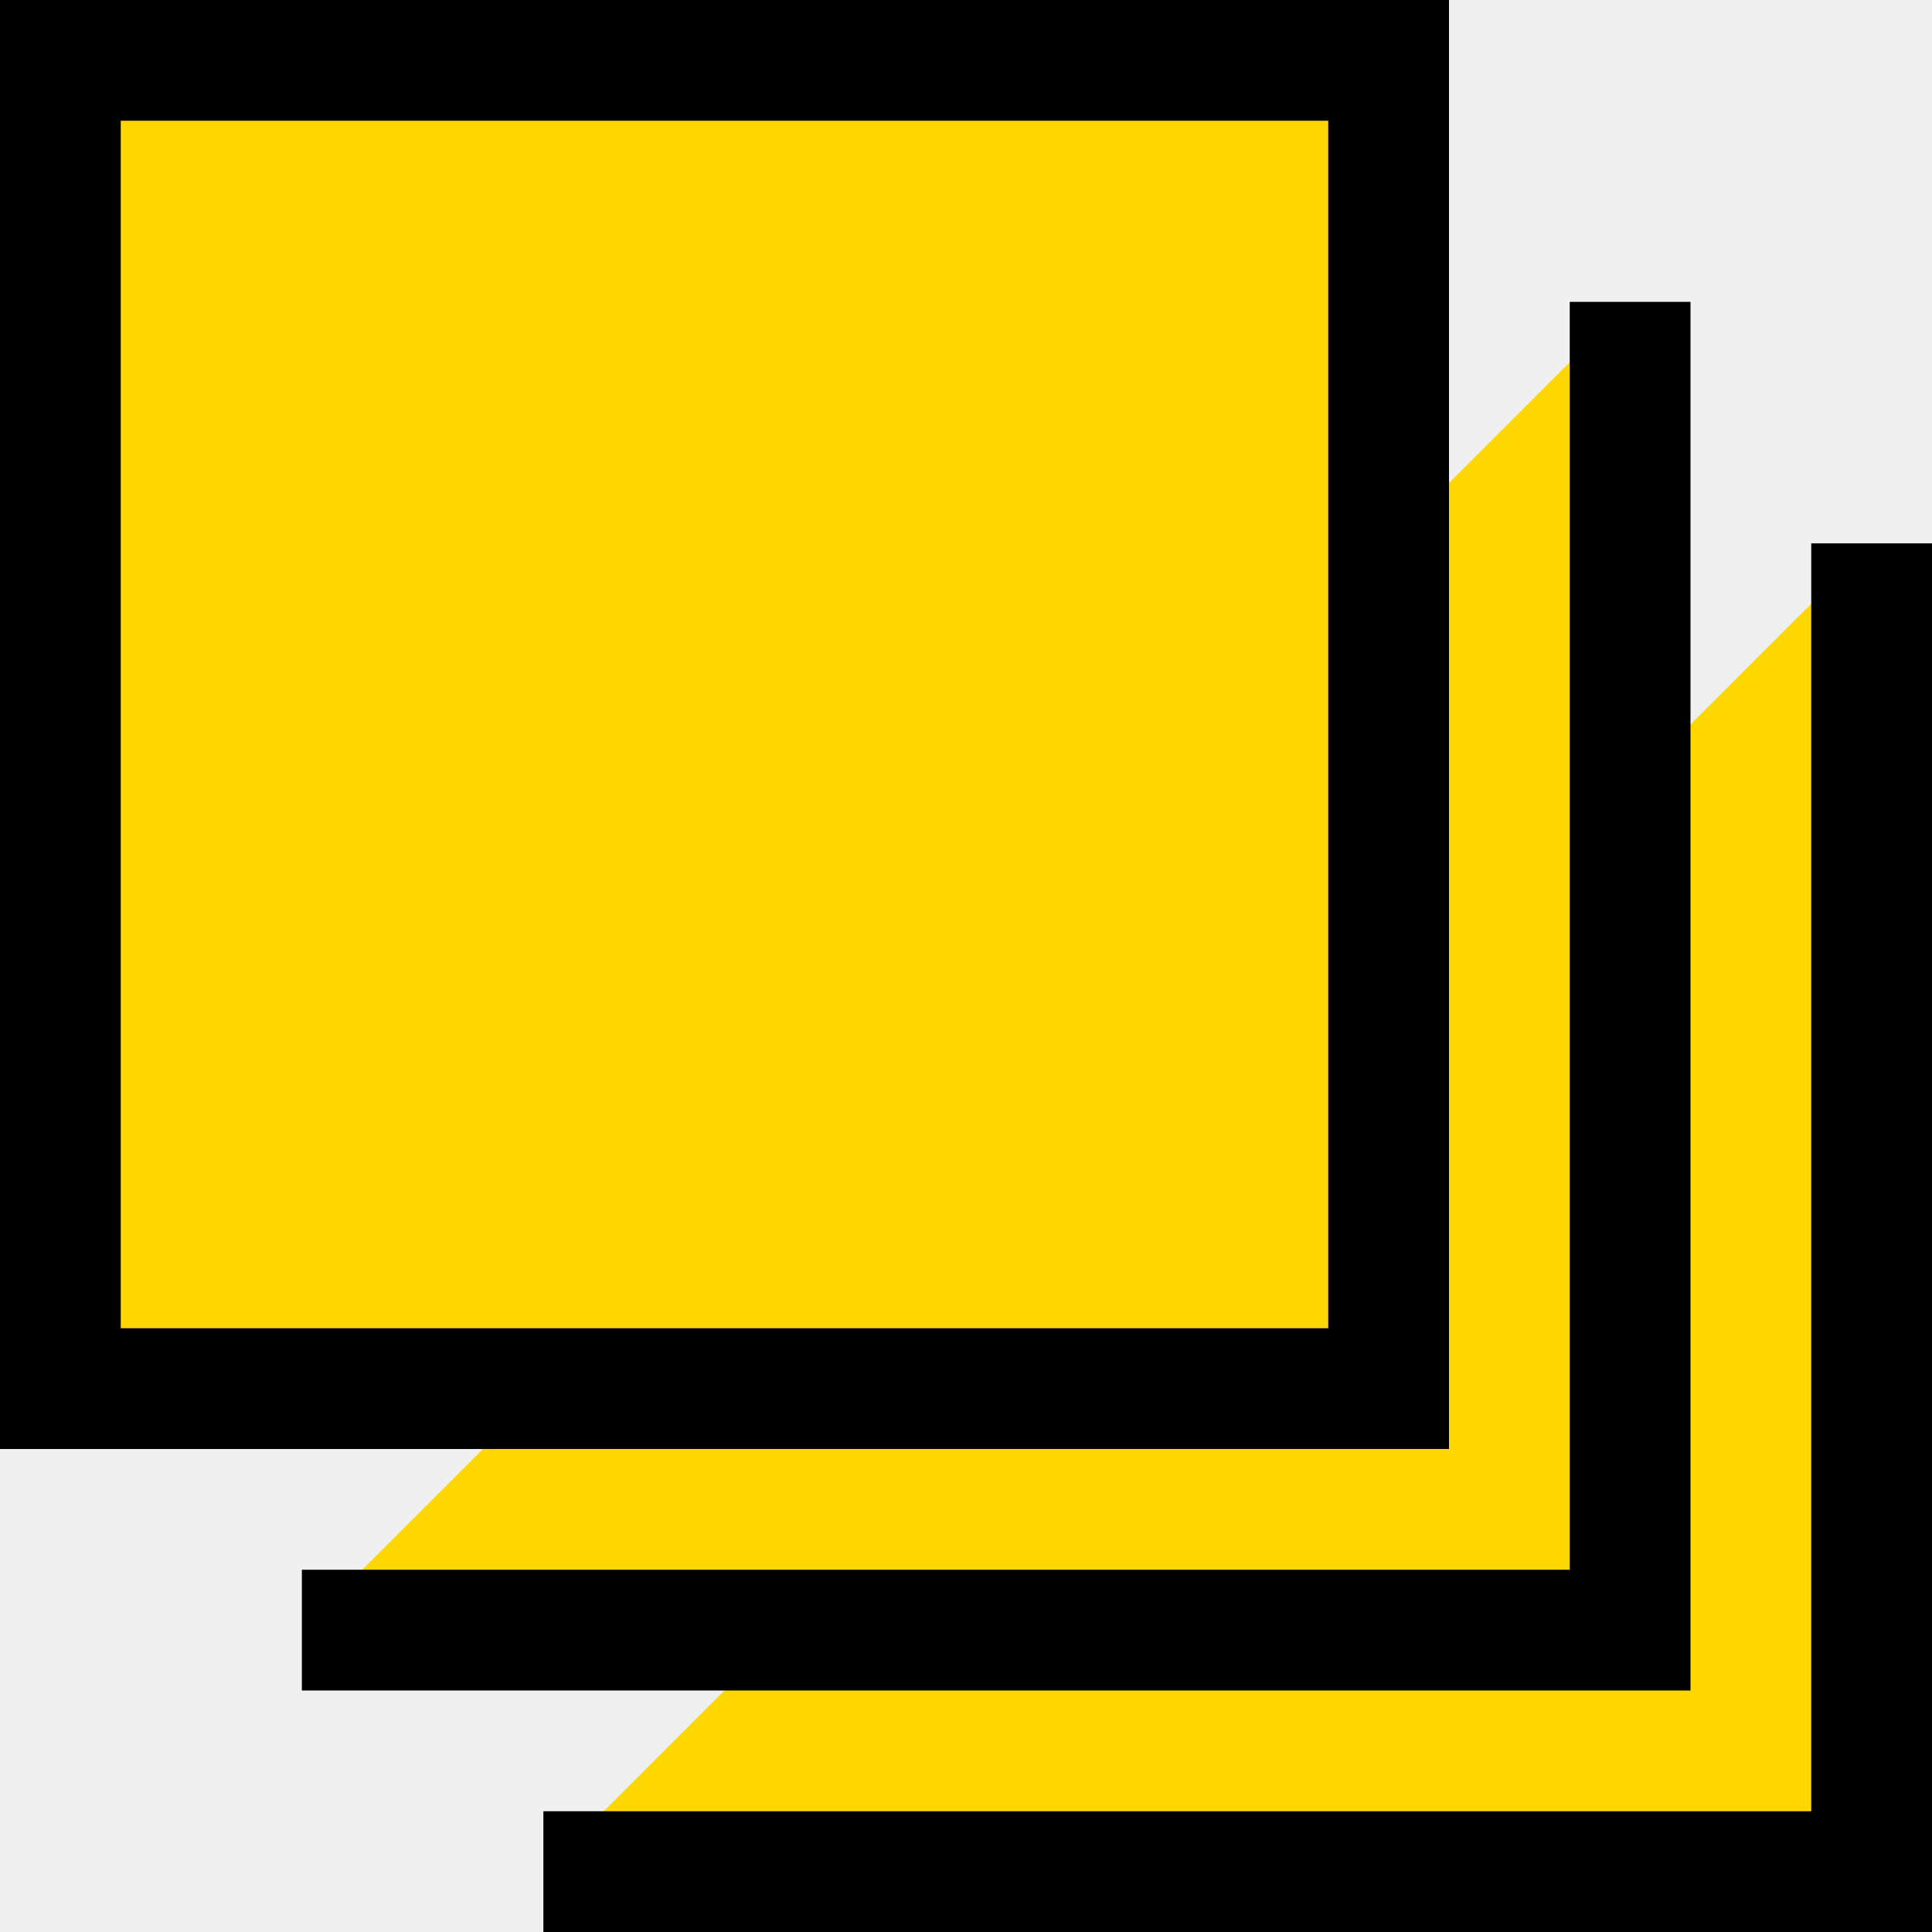
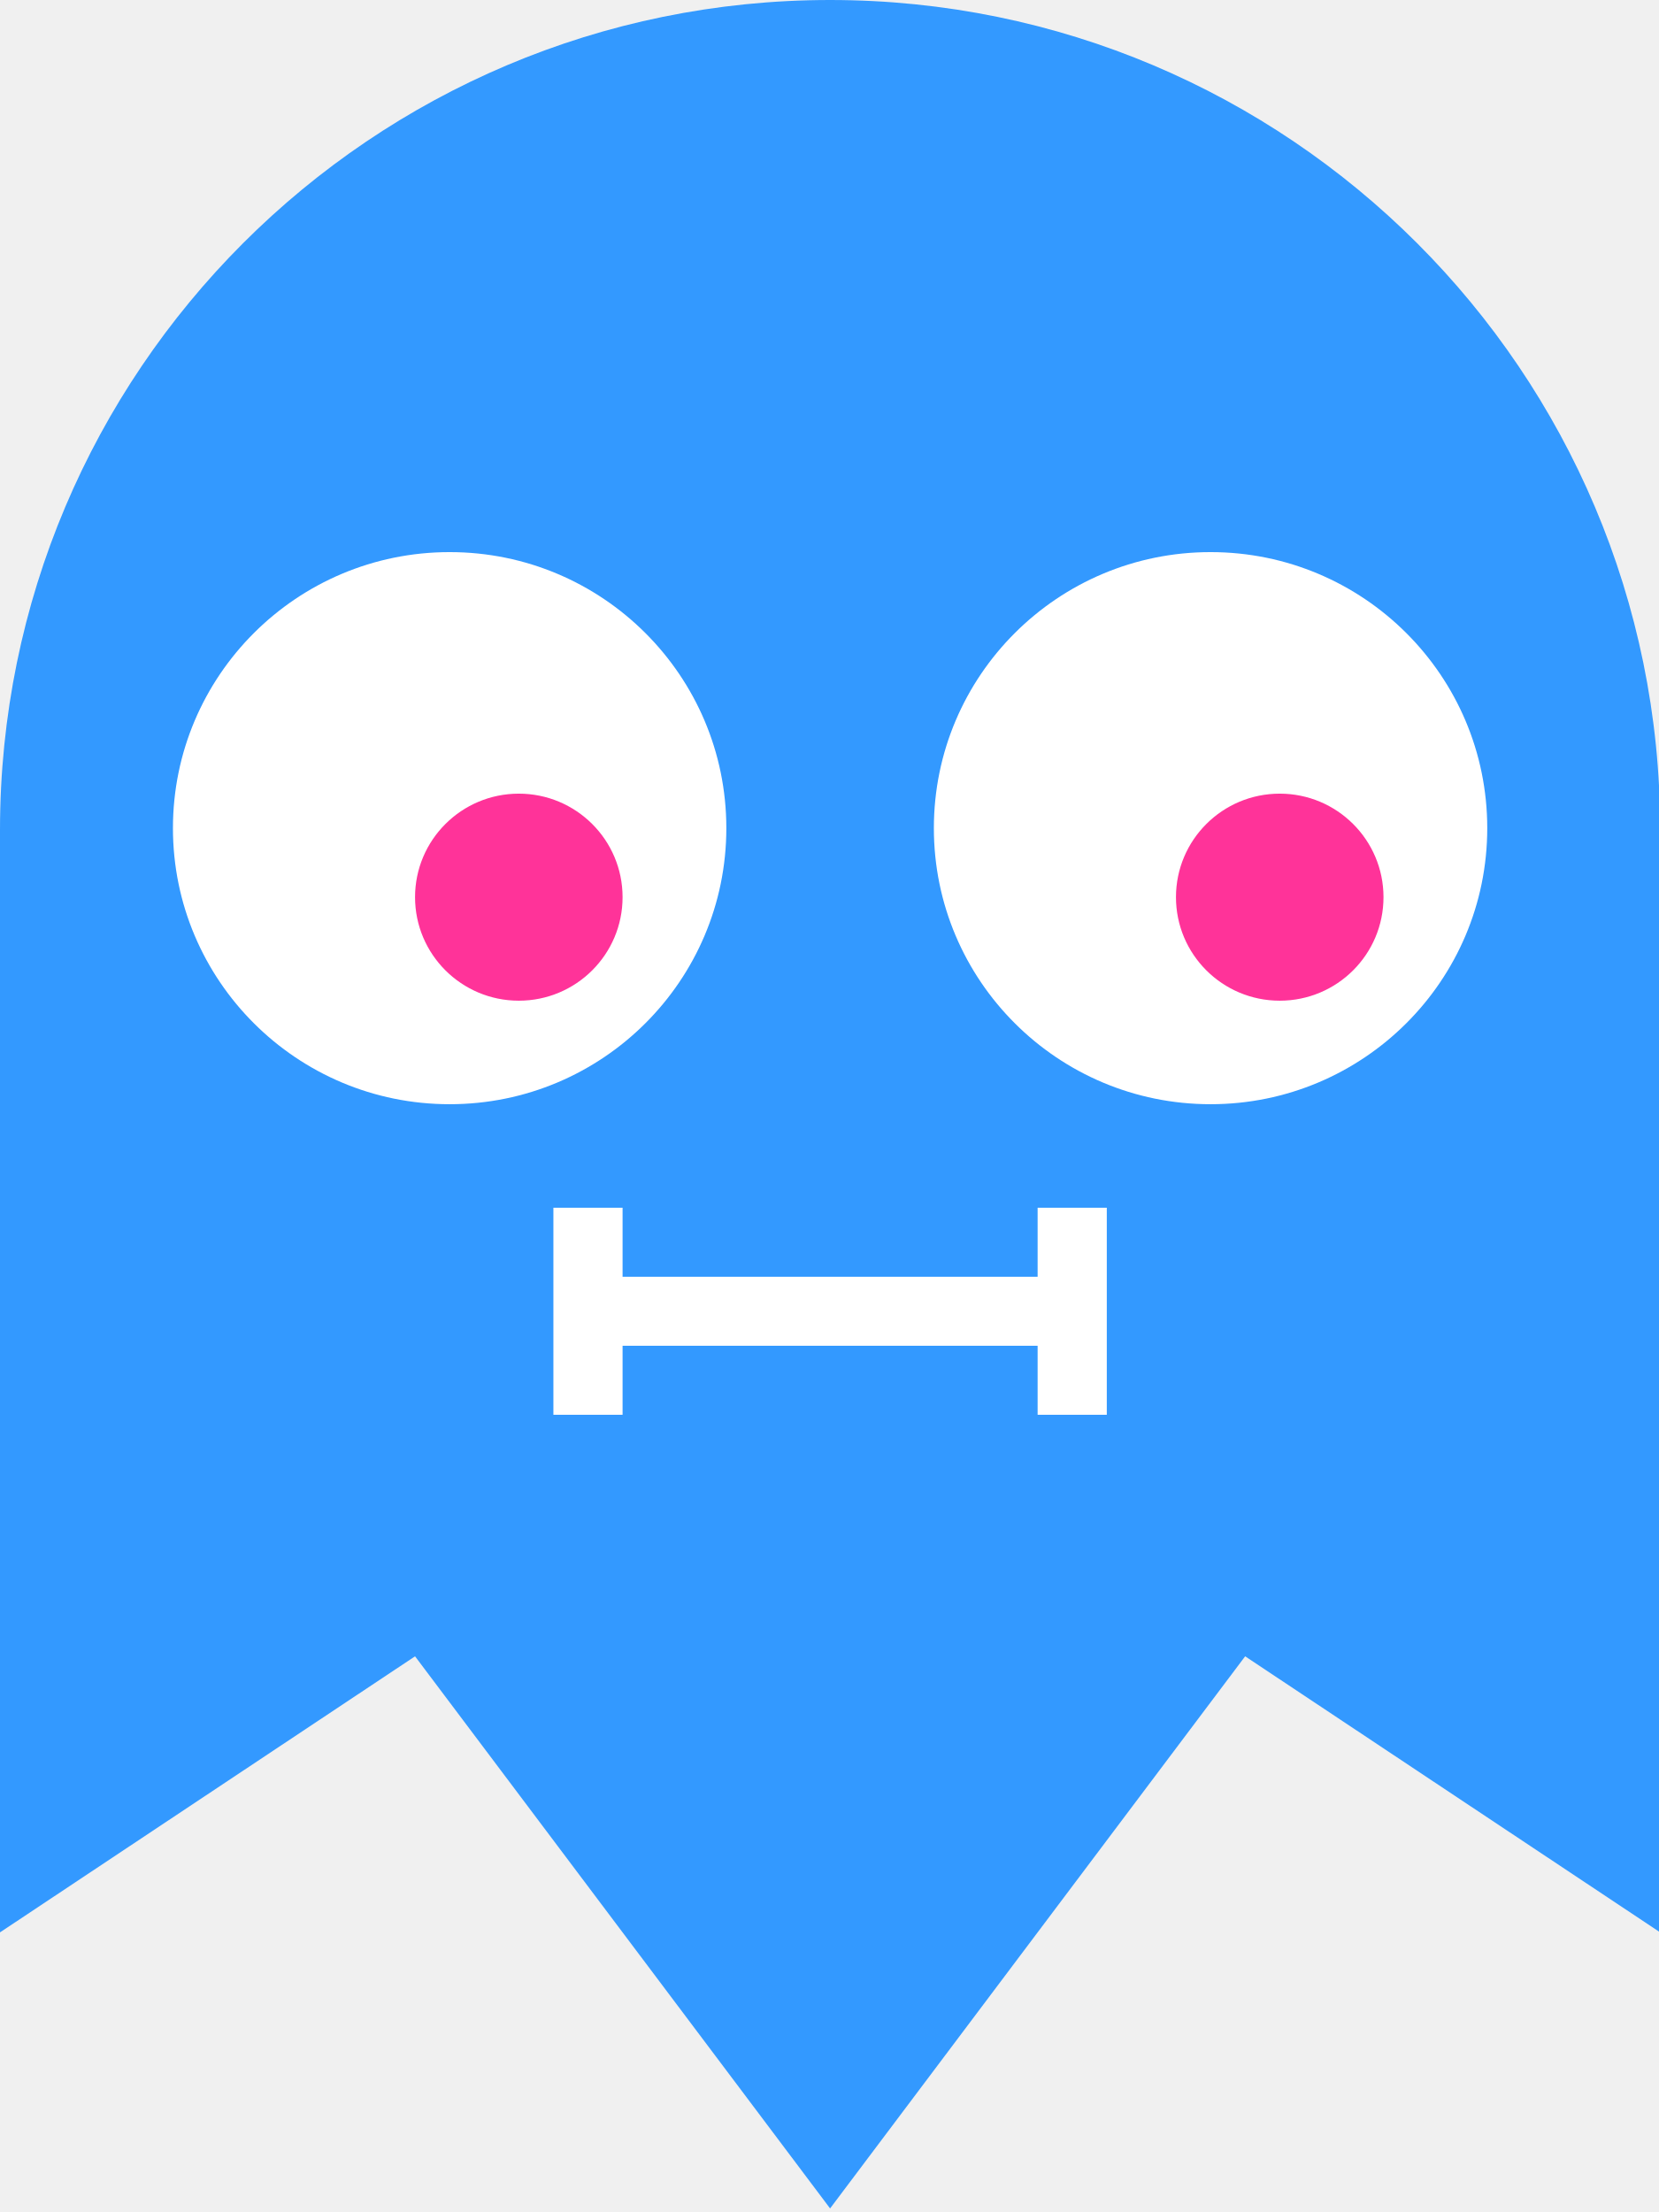
- <svg xmlns="http://www.w3.org/2000/svg" width="32" height="32" viewBox="0 0 32 32" fill="none">
-   <path fill="gold" d="M27 5V27H5M31 9V31H9M1 1H23V23H1V1Z" stroke="black" stroke-width="2" />
+ <svg xmlns="http://www.w3.org/2000/svg" width="270px" height="360px" viewBox="0 0 270 360" version="1.1">
+   <path d="M202.646,269.564 L135.097,359.419 L67.549,269.564 L1.36424205e-12,314.492 L1.36424205e-12,269.564 L1.36424205e-12,135.097 C1.326683e-12,60.485 60.485,1.37060097e-14 135.097,0 C209.709,-1.37060097e-14 270.194,60.485 270.194,135.097 L270.194,269.564 L270.194,314.492 L202.646,269.564 Z" id="Combined-Shape" fill="#3399FF" />
+   <ellipse fill="#FFFFFF" cx="73.178" cy="134.782" rx="45.032" ry="44.927" />
+   <ellipse fill="#FF3399" cx="84.436" cy="146.014" rx="16.887" ry="16.848" />
+   <ellipse fill="#FFFFFF" cx="197.017" cy="134.782" rx="45.032" ry="44.927" />
+   <ellipse fill="#FF3399" cx="208.275" cy="146.014" rx="16.887" ry="16.848" />
+   <path d="M101.323,207.789 L168.871,207.789 L168.871,196.557 L180.129,196.557 L180.129,230.253 L168.871,230.253 L168.871,219.021 L101.323,219.021 L101.323,230.253 L90.065,230.253 L90.065,196.557 L101.323,196.557 L101.323,207.789 Z" id="Combined-Shape" fill="#FFFFFF" />
</svg>
